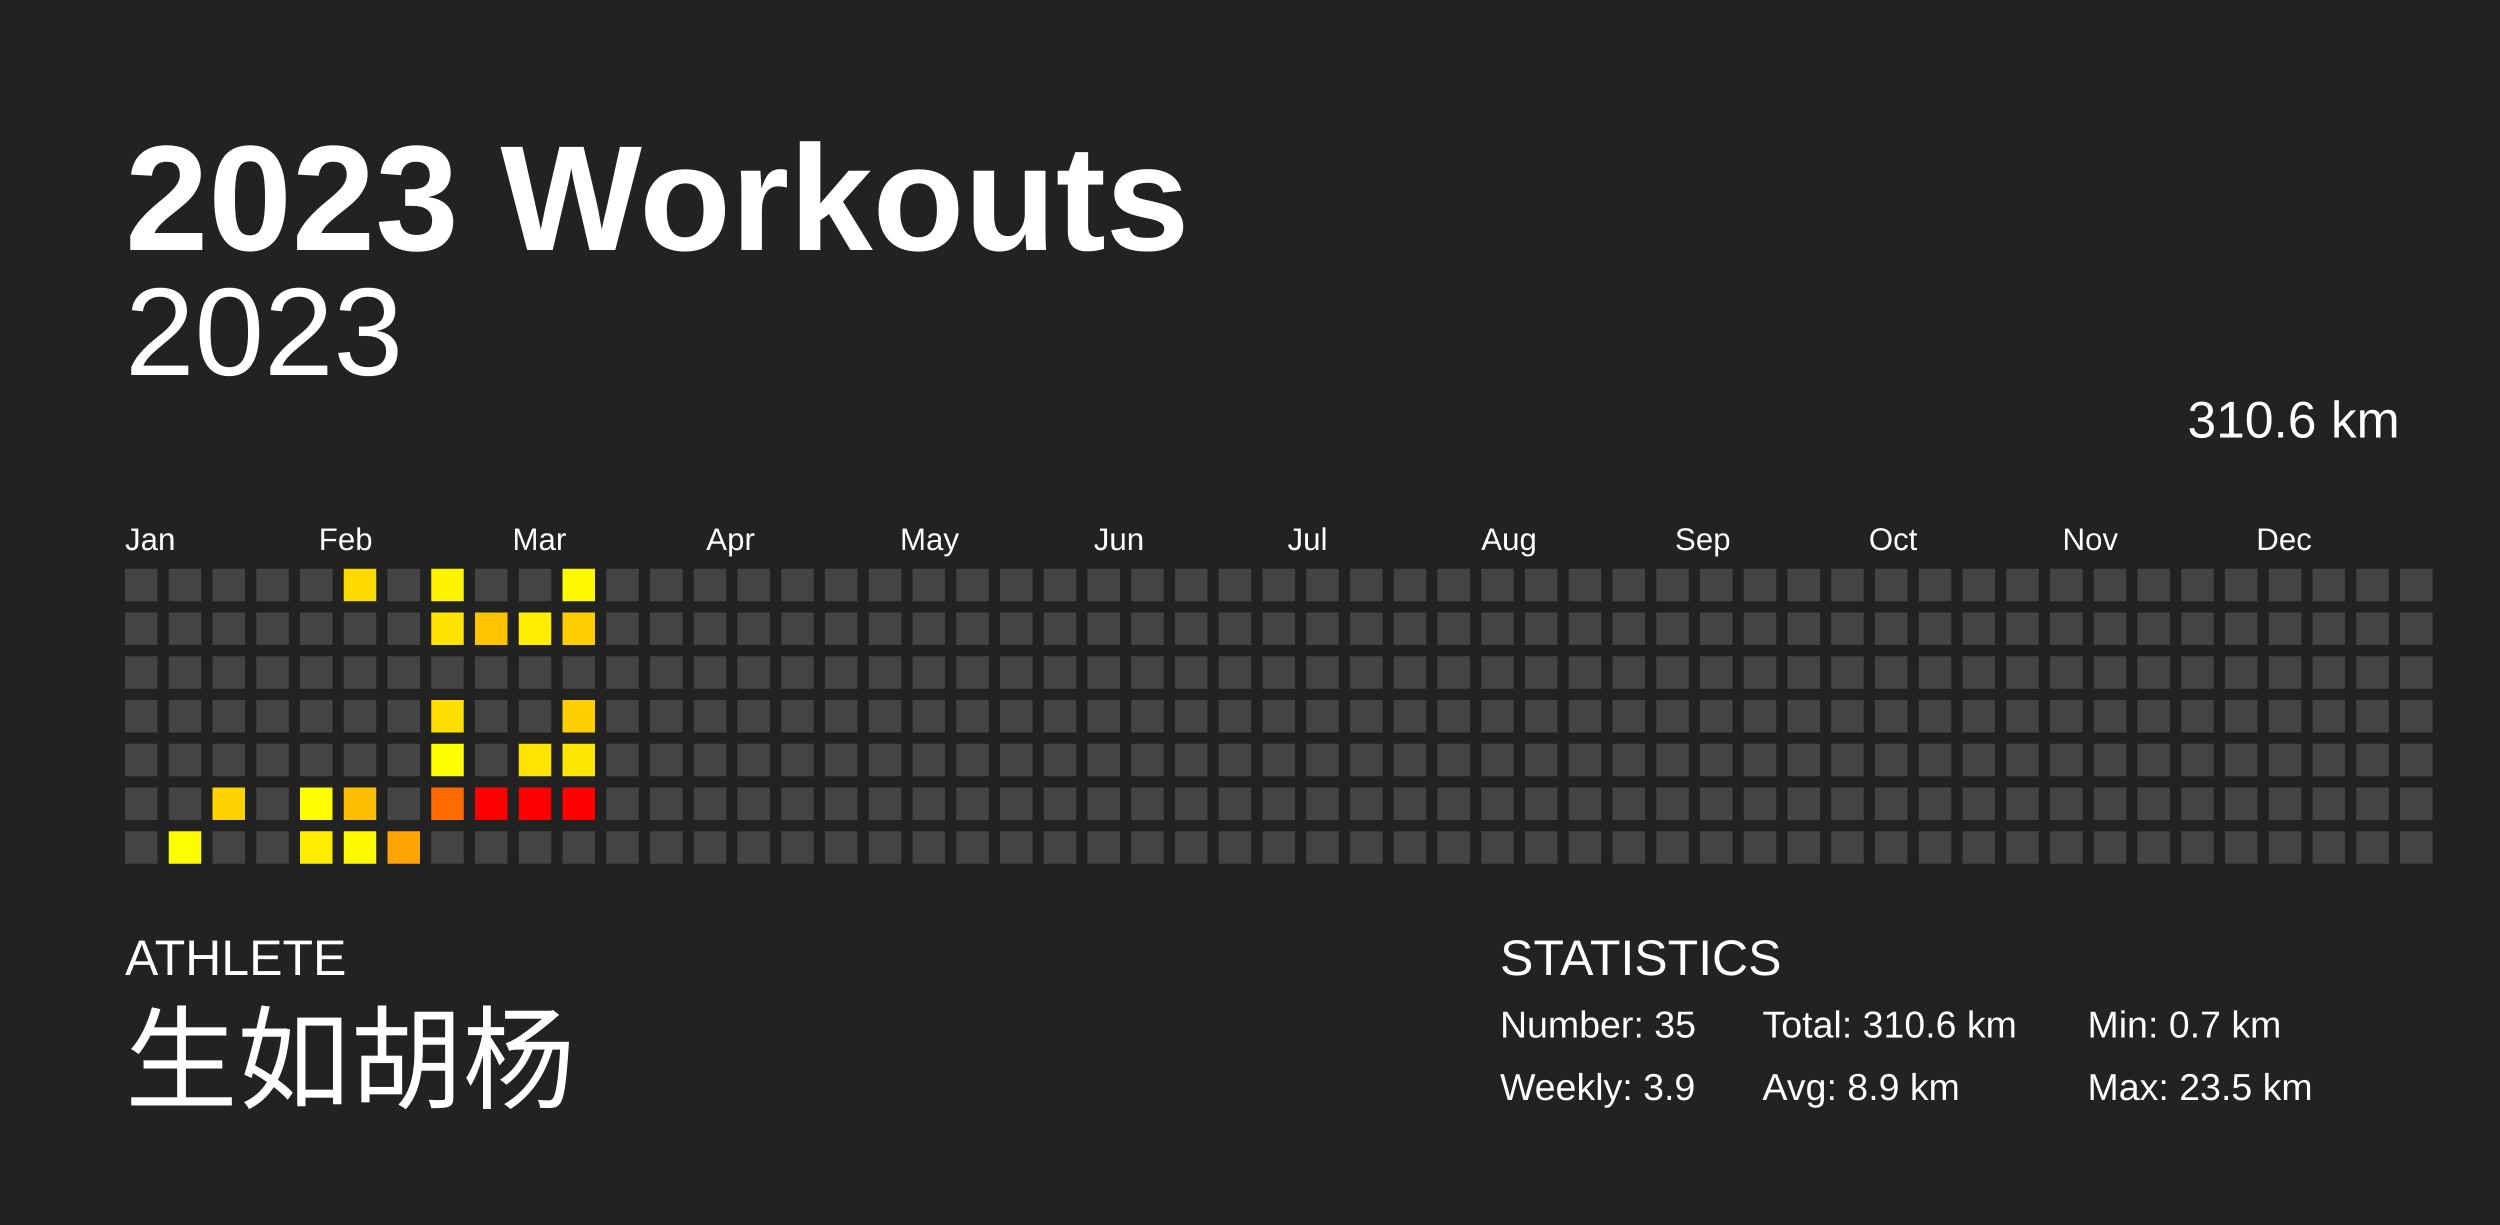
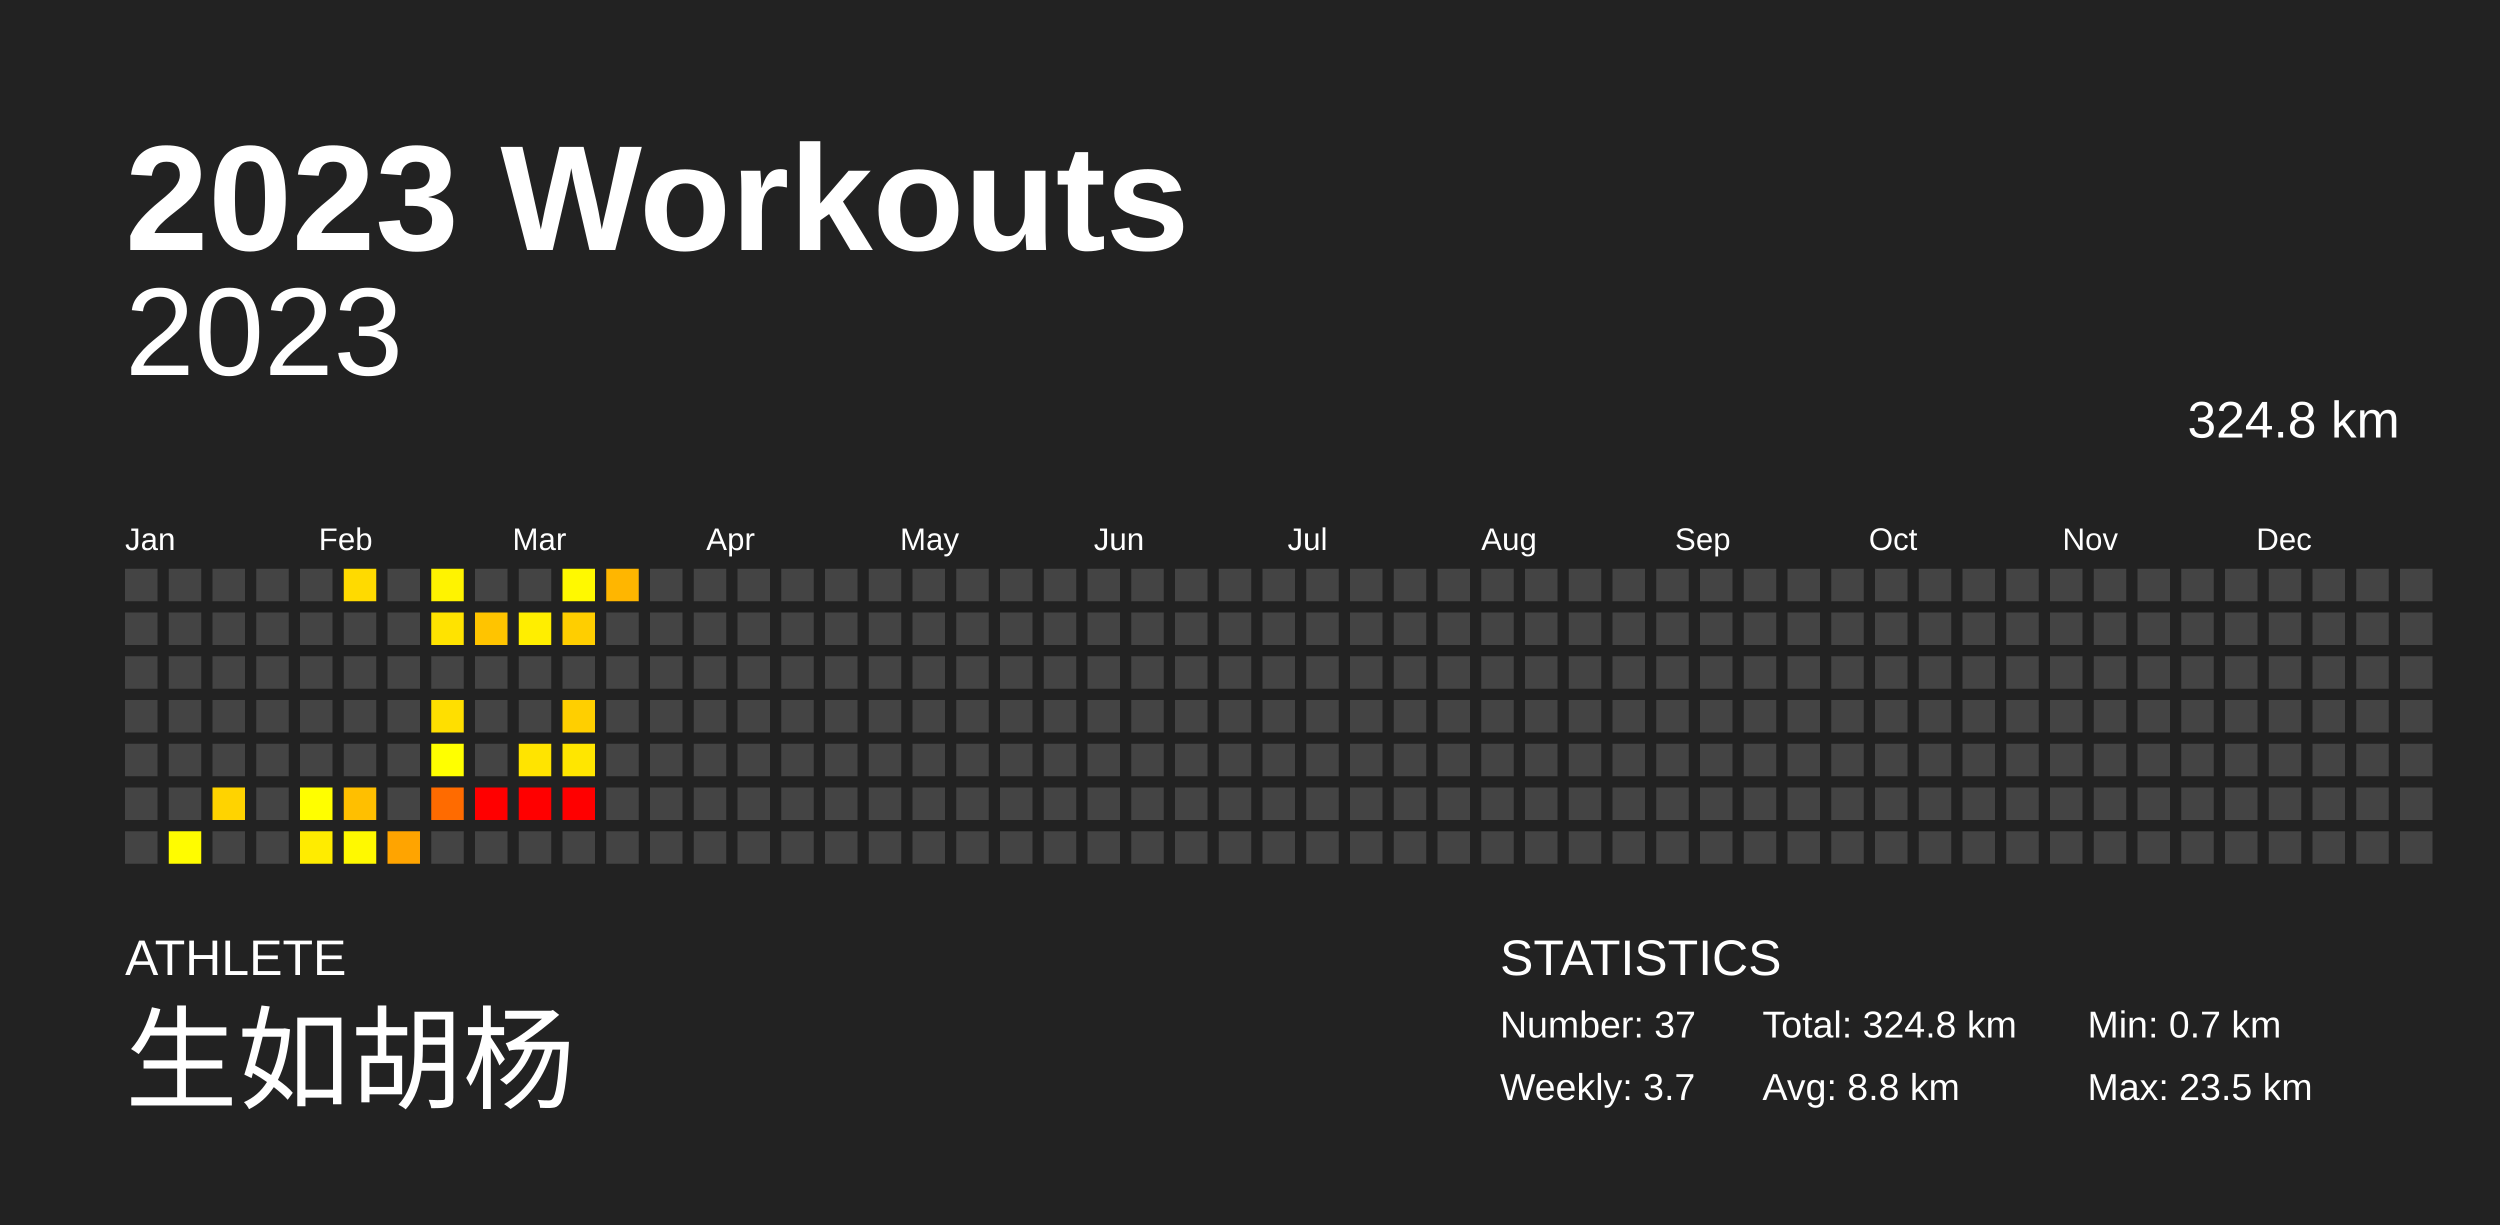
<svg xmlns="http://www.w3.org/2000/svg" baseProfile="full" height="98mm" version="1.1" viewBox="0,0,200,98" width="200mm">
  <defs />
  <rect fill="#222222" height="98" width="200" x="0" y="0" />
  <text fill="#FFFFFF" style="font-size:12px; font-family:Arial; font-weight:bold;" x="10" y="20">2023 Workouts</text>
  <text fill="#FFFFFF" style="font-size:4px; font-family:Arial" x="10" y="78">ATHLETE</text>
  <text fill="#FFFFFF" style="font-size:9px; font-family:Arial" x="10" y="88">生如胡杨</text>
  <text fill="#FFFFFF" style="font-size:4px; font-family:Arial" x="120" y="78">STATISTICS</text>
-   <text fill="#FFFFFF" style="font-size:3px; font-family:Arial" x="120" y="83">Number: 35</text>
-   <text fill="#FFFFFF" style="font-size:3px; font-family:Arial" x="120" y="88">Weekly: 3.9</text>
-   <text fill="#FFFFFF" style="font-size:3px; font-family:Arial" x="141" y="83">Total: 310.6 km</text>
-   <text fill="#FFFFFF" style="font-size:3px; font-family:Arial" x="141" y="88">Avg: 8.9 km</text>
+   <text fill="#FFFFFF" style="font-size:3px; font-family:Arial" x="120" y="83">Number: 37</text>
+   <text fill="#FFFFFF" style="font-size:3px; font-family:Arial" x="120" y="88">Weekly: 3.7</text>
+   <text fill="#FFFFFF" style="font-size:3px; font-family:Arial" x="141" y="83">Total: 324.8 km</text>
+   <text fill="#FFFFFF" style="font-size:3px; font-family:Arial" x="141" y="88">Avg: 8.8 km</text>
  <text fill="#FFFFFF" style="font-size:3px; font-family:Arial" x="167" y="83">Min: 0.7 km</text>
  <text fill="#FFFFFF" style="font-size:3px; font-family:Arial" x="167" y="88">Max: 23.5 km</text>
  <text alignment-baseline="hanging" fill="#FFFFFF" style="font-size:10.0px; font-family:Arial;" x="10" y="30">2023</text>
-   <text alignment-baseline="hanging" fill="#FFFFFF" style="font-size:4.125px; font-family:Arial;" x="175" y="35">310.6 km</text>
+   <text alignment-baseline="hanging" fill="#FFFFFF" style="font-size:4.125px; font-family:Arial;" x="175" y="35">324.8 km</text>
  <text fill="#FFFFFF" style="font-size:2.5px; font-family:Arial" x="10.0" y="44">Jan</text>
  <text fill="#FFFFFF" style="font-size:2.5px; font-family:Arial" x="25.5" y="44">Feb</text>
  <text fill="#FFFFFF" style="font-size:2.5px; font-family:Arial" x="41.0" y="44">Mar</text>
  <text fill="#FFFFFF" style="font-size:2.5px; font-family:Arial" x="56.5" y="44">Apr</text>
  <text fill="#FFFFFF" style="font-size:2.5px; font-family:Arial" x="72.0" y="44">May</text>
  <text fill="#FFFFFF" style="font-size:2.5px; font-family:Arial" x="87.5" y="44">Jun</text>
  <text fill="#FFFFFF" style="font-size:2.5px; font-family:Arial" x="103.0" y="44">Jul</text>
  <text fill="#FFFFFF" style="font-size:2.5px; font-family:Arial" x="118.5" y="44">Aug</text>
  <text fill="#FFFFFF" style="font-size:2.5px; font-family:Arial" x="134.0" y="44">Sep</text>
  <text fill="#FFFFFF" style="font-size:2.5px; font-family:Arial" x="149.5" y="44">Oct</text>
  <text fill="#FFFFFF" style="font-size:2.5px; font-family:Arial" x="165.0" y="44">Nov</text>
  <text fill="#FFFFFF" style="font-size:2.5px; font-family:Arial" x="180.5" y="44">Dec</text>
  <rect fill="#444444" height="2.6" width="2.6" x="10.0" y="45.5" />
  <rect fill="#444444" height="2.6" width="2.6" x="10.0" y="49.0" />
  <rect fill="#444444" height="2.6" width="2.6" x="10.0" y="52.5" />
  <rect fill="#444444" height="2.6" width="2.6" x="10.0" y="56.0" />
  <rect fill="#444444" height="2.6" width="2.6" x="10.0" y="59.5" />
  <rect fill="#444444" height="2.6" width="2.6" x="10.0" y="63.0" />
  <rect fill="#444444" height="2.6" width="2.6" x="10.0" y="66.5" />
  <rect fill="#444444" height="2.6" width="2.6" x="13.5" y="45.5" />
  <rect fill="#444444" height="2.6" width="2.6" x="13.5" y="49.0" />
  <rect fill="#444444" height="2.6" width="2.6" x="13.5" y="52.5" />
  <rect fill="#444444" height="2.6" width="2.6" x="13.5" y="56.0" />
  <rect fill="#444444" height="2.6" width="2.6" x="13.5" y="59.5" />
  <rect fill="#444444" height="2.6" width="2.6" x="13.5" y="63.0" />
  <rect fill="#fffc00" height="2.6" width="2.6" x="13.5" y="66.5" />
  <rect fill="#444444" height="2.6" width="2.6" x="17.0" y="45.5" />
  <rect fill="#444444" height="2.6" width="2.6" x="17.0" y="49.0" />
  <rect fill="#444444" height="2.6" width="2.6" x="17.0" y="52.5" />
  <rect fill="#444444" height="2.6" width="2.6" x="17.0" y="56.0" />
  <rect fill="#444444" height="2.6" width="2.6" x="17.0" y="59.5" />
  <rect fill="#ffd300" height="2.6" width="2.6" x="17.0" y="63.0" />
  <rect fill="#444444" height="2.6" width="2.6" x="17.0" y="66.5" />
  <rect fill="#444444" height="2.6" width="2.6" x="20.5" y="45.5" />
  <rect fill="#444444" height="2.6" width="2.6" x="20.5" y="49.0" />
  <rect fill="#444444" height="2.6" width="2.6" x="20.5" y="52.5" />
  <rect fill="#444444" height="2.6" width="2.6" x="20.5" y="56.0" />
  <rect fill="#444444" height="2.6" width="2.6" x="20.5" y="59.5" />
  <rect fill="#444444" height="2.6" width="2.6" x="20.5" y="63.0" />
  <rect fill="#444444" height="2.6" width="2.6" x="20.5" y="66.5" />
  <rect fill="#444444" height="2.6" width="2.6" x="24.0" y="45.5" />
  <rect fill="#444444" height="2.6" width="2.6" x="24.0" y="49.0" />
  <rect fill="#444444" height="2.6" width="2.6" x="24.0" y="52.5" />
  <rect fill="#444444" height="2.6" width="2.6" x="24.0" y="56.0" />
  <rect fill="#444444" height="2.6" width="2.6" x="24.0" y="59.5" />
  <rect fill="#fffe00" height="2.6" width="2.6" x="24.0" y="63.0" />
  <rect fill="#ffec00" height="2.6" width="2.6" x="24.0" y="66.5" />
  <rect fill="#ffda00" height="2.6" width="2.6" x="27.5" y="45.5" />
  <rect fill="#444444" height="2.6" width="2.6" x="27.5" y="49.0" />
  <rect fill="#444444" height="2.6" width="2.6" x="27.5" y="52.5" />
  <rect fill="#444444" height="2.6" width="2.6" x="27.5" y="56.0" />
  <rect fill="#444444" height="2.6" width="2.6" x="27.5" y="59.5" />
  <rect fill="#ffbf00" height="2.6" width="2.6" x="27.5" y="63.0" />
  <rect fill="#fff900" height="2.6" width="2.6" x="27.5" y="66.5" />
  <rect fill="#444444" height="2.6" width="2.6" x="31.0" y="45.5" />
  <rect fill="#444444" height="2.6" width="2.6" x="31.0" y="49.0" />
  <rect fill="#444444" height="2.6" width="2.6" x="31.0" y="52.5" />
  <rect fill="#444444" height="2.6" width="2.6" x="31.0" y="56.0" />
  <rect fill="#444444" height="2.6" width="2.6" x="31.0" y="59.5" />
  <rect fill="#444444" height="2.6" width="2.6" x="31.0" y="63.0" />
  <rect fill="#ffa400" height="2.6" width="2.6" x="31.0" y="66.5" />
  <rect fill="#fff300" height="2.6" width="2.6" x="34.5" y="45.5" />
  <rect fill="#ffe300" height="2.6" width="2.6" x="34.5" y="49.0" />
  <rect fill="#444444" height="2.6" width="2.6" x="34.5" y="52.5" />
  <rect fill="#ffdf00" height="2.6" width="2.6" x="34.5" y="56.0" />
  <rect fill="#ffff00" height="2.6" width="2.6" x="34.5" y="59.5" />
  <rect fill="#ff6b00" height="2.6" width="2.6" x="34.5" y="63.0" />
  <rect fill="#444444" height="2.6" width="2.6" x="34.5" y="66.5" />
  <rect fill="#444444" height="2.6" width="2.6" x="38.0" y="45.5" />
  <rect fill="#ffc400" height="2.6" width="2.6" x="38.0" y="49.0" />
  <rect fill="#444444" height="2.6" width="2.6" x="38.0" y="52.5" />
  <rect fill="#444444" height="2.6" width="2.6" x="38.0" y="56.0" />
  <rect fill="#444444" height="2.6" width="2.6" x="38.0" y="59.5" />
  <rect fill="red" height="2.6" width="2.6" x="38.0" y="63.0" />
  <rect fill="#444444" height="2.6" width="2.6" x="38.0" y="66.5" />
  <rect fill="#444444" height="2.6" width="2.6" x="41.5" y="45.5" />
  <rect fill="#ffee00" height="2.6" width="2.6" x="41.5" y="49.0" />
  <rect fill="#444444" height="2.6" width="2.6" x="41.5" y="52.5" />
  <rect fill="#444444" height="2.6" width="2.6" x="41.5" y="56.0" />
  <rect fill="#ffe400" height="2.6" width="2.6" x="41.5" y="59.5" />
  <rect fill="red" height="2.6" width="2.6" x="41.5" y="63.0" />
  <rect fill="#444444" height="2.6" width="2.6" x="41.5" y="66.5" />
  <rect fill="#fff900" height="2.6" width="2.6" x="45.0" y="45.5" />
  <rect fill="#ffce00" height="2.6" width="2.6" x="45.0" y="49.0" />
  <rect fill="#444444" height="2.6" width="2.6" x="45.0" y="52.5" />
  <rect fill="#ffcf00" height="2.6" width="2.6" x="45.0" y="56.0" />
  <rect fill="#ffe600" height="2.6" width="2.6" x="45.0" y="59.5" />
  <rect fill="red" height="2.6" width="2.6" x="45.0" y="63.0" />
  <rect fill="#444444" height="2.6" width="2.6" x="45.0" y="66.5" />
-   <rect fill="#444444" height="2.6" width="2.6" x="48.5" y="45.5" />
+   <rect fill="#ffb600" height="2.6" width="2.6" x="48.5" y="45.5" />
  <rect fill="#444444" height="2.6" width="2.6" x="48.5" y="49.0" />
  <rect fill="#444444" height="2.6" width="2.6" x="48.5" y="52.5" />
  <rect fill="#444444" height="2.6" width="2.6" x="48.5" y="56.0" />
  <rect fill="#444444" height="2.6" width="2.6" x="48.5" y="59.5" />
  <rect fill="#444444" height="2.6" width="2.6" x="48.5" y="63.0" />
  <rect fill="#444444" height="2.6" width="2.6" x="48.5" y="66.5" />
  <rect fill="#444444" height="2.6" width="2.6" x="52.0" y="45.5" />
  <rect fill="#444444" height="2.6" width="2.6" x="52.0" y="49.0" />
  <rect fill="#444444" height="2.6" width="2.6" x="52.0" y="52.5" />
  <rect fill="#444444" height="2.6" width="2.6" x="52.0" y="56.0" />
  <rect fill="#444444" height="2.6" width="2.6" x="52.0" y="59.5" />
  <rect fill="#444444" height="2.6" width="2.6" x="52.0" y="63.0" />
  <rect fill="#444444" height="2.6" width="2.6" x="52.0" y="66.5" />
  <rect fill="#444444" height="2.6" width="2.6" x="55.5" y="45.5" />
  <rect fill="#444444" height="2.6" width="2.6" x="55.5" y="49.0" />
  <rect fill="#444444" height="2.6" width="2.6" x="55.5" y="52.5" />
  <rect fill="#444444" height="2.6" width="2.6" x="55.5" y="56.0" />
  <rect fill="#444444" height="2.6" width="2.6" x="55.5" y="59.5" />
  <rect fill="#444444" height="2.6" width="2.6" x="55.5" y="63.0" />
  <rect fill="#444444" height="2.6" width="2.6" x="55.5" y="66.5" />
  <rect fill="#444444" height="2.6" width="2.6" x="59.0" y="45.5" />
  <rect fill="#444444" height="2.6" width="2.6" x="59.0" y="49.0" />
  <rect fill="#444444" height="2.6" width="2.6" x="59.0" y="52.5" />
  <rect fill="#444444" height="2.6" width="2.6" x="59.0" y="56.0" />
  <rect fill="#444444" height="2.6" width="2.6" x="59.0" y="59.5" />
  <rect fill="#444444" height="2.6" width="2.6" x="59.0" y="63.0" />
  <rect fill="#444444" height="2.6" width="2.6" x="59.0" y="66.5" />
  <rect fill="#444444" height="2.6" width="2.6" x="62.5" y="45.5" />
  <rect fill="#444444" height="2.6" width="2.6" x="62.5" y="49.0" />
  <rect fill="#444444" height="2.6" width="2.6" x="62.5" y="52.5" />
  <rect fill="#444444" height="2.6" width="2.6" x="62.5" y="56.0" />
  <rect fill="#444444" height="2.6" width="2.6" x="62.5" y="59.5" />
  <rect fill="#444444" height="2.6" width="2.6" x="62.5" y="63.0" />
  <rect fill="#444444" height="2.6" width="2.6" x="62.5" y="66.5" />
  <rect fill="#444444" height="2.6" width="2.6" x="66.0" y="45.5" />
  <rect fill="#444444" height="2.6" width="2.6" x="66.0" y="49.0" />
  <rect fill="#444444" height="2.6" width="2.6" x="66.0" y="52.5" />
  <rect fill="#444444" height="2.6" width="2.6" x="66.0" y="56.0" />
  <rect fill="#444444" height="2.6" width="2.6" x="66.0" y="59.5" />
  <rect fill="#444444" height="2.6" width="2.6" x="66.0" y="63.0" />
  <rect fill="#444444" height="2.6" width="2.6" x="66.0" y="66.5" />
  <rect fill="#444444" height="2.6" width="2.6" x="69.5" y="45.5" />
  <rect fill="#444444" height="2.6" width="2.6" x="69.5" y="49.0" />
  <rect fill="#444444" height="2.6" width="2.6" x="69.5" y="52.5" />
  <rect fill="#444444" height="2.6" width="2.6" x="69.5" y="56.0" />
  <rect fill="#444444" height="2.6" width="2.6" x="69.5" y="59.5" />
  <rect fill="#444444" height="2.6" width="2.6" x="69.5" y="63.0" />
  <rect fill="#444444" height="2.6" width="2.6" x="69.5" y="66.5" />
  <rect fill="#444444" height="2.6" width="2.6" x="73.0" y="45.5" />
  <rect fill="#444444" height="2.6" width="2.6" x="73.0" y="49.0" />
  <rect fill="#444444" height="2.6" width="2.6" x="73.0" y="52.5" />
  <rect fill="#444444" height="2.6" width="2.6" x="73.0" y="56.0" />
  <rect fill="#444444" height="2.6" width="2.6" x="73.0" y="59.5" />
  <rect fill="#444444" height="2.6" width="2.6" x="73.0" y="63.0" />
  <rect fill="#444444" height="2.6" width="2.6" x="73.0" y="66.5" />
  <rect fill="#444444" height="2.6" width="2.6" x="76.5" y="45.5" />
  <rect fill="#444444" height="2.6" width="2.6" x="76.5" y="49.0" />
  <rect fill="#444444" height="2.6" width="2.6" x="76.5" y="52.5" />
  <rect fill="#444444" height="2.6" width="2.6" x="76.5" y="56.0" />
  <rect fill="#444444" height="2.6" width="2.6" x="76.5" y="59.5" />
  <rect fill="#444444" height="2.6" width="2.6" x="76.5" y="63.0" />
  <rect fill="#444444" height="2.6" width="2.6" x="76.5" y="66.5" />
  <rect fill="#444444" height="2.6" width="2.6" x="80.0" y="45.5" />
  <rect fill="#444444" height="2.6" width="2.6" x="80.0" y="49.0" />
  <rect fill="#444444" height="2.6" width="2.6" x="80.0" y="52.5" />
  <rect fill="#444444" height="2.6" width="2.6" x="80.0" y="56.0" />
  <rect fill="#444444" height="2.6" width="2.6" x="80.0" y="59.5" />
  <rect fill="#444444" height="2.6" width="2.6" x="80.0" y="63.0" />
  <rect fill="#444444" height="2.6" width="2.6" x="80.0" y="66.5" />
  <rect fill="#444444" height="2.6" width="2.6" x="83.5" y="45.5" />
  <rect fill="#444444" height="2.6" width="2.6" x="83.5" y="49.0" />
  <rect fill="#444444" height="2.6" width="2.6" x="83.5" y="52.5" />
  <rect fill="#444444" height="2.6" width="2.6" x="83.5" y="56.0" />
  <rect fill="#444444" height="2.6" width="2.6" x="83.5" y="59.5" />
  <rect fill="#444444" height="2.6" width="2.6" x="83.5" y="63.0" />
  <rect fill="#444444" height="2.6" width="2.6" x="83.5" y="66.5" />
  <rect fill="#444444" height="2.6" width="2.6" x="87.0" y="45.5" />
  <rect fill="#444444" height="2.6" width="2.6" x="87.0" y="49.0" />
  <rect fill="#444444" height="2.6" width="2.6" x="87.0" y="52.5" />
  <rect fill="#444444" height="2.6" width="2.6" x="87.0" y="56.0" />
  <rect fill="#444444" height="2.6" width="2.6" x="87.0" y="59.5" />
  <rect fill="#444444" height="2.6" width="2.6" x="87.0" y="63.0" />
  <rect fill="#444444" height="2.6" width="2.6" x="87.0" y="66.5" />
  <rect fill="#444444" height="2.6" width="2.6" x="90.5" y="45.5" />
  <rect fill="#444444" height="2.6" width="2.6" x="90.5" y="49.0" />
  <rect fill="#444444" height="2.6" width="2.6" x="90.5" y="52.5" />
  <rect fill="#444444" height="2.6" width="2.6" x="90.5" y="56.0" />
  <rect fill="#444444" height="2.6" width="2.6" x="90.5" y="59.5" />
  <rect fill="#444444" height="2.6" width="2.6" x="90.5" y="63.0" />
  <rect fill="#444444" height="2.6" width="2.6" x="90.5" y="66.5" />
  <rect fill="#444444" height="2.6" width="2.6" x="94.0" y="45.5" />
  <rect fill="#444444" height="2.6" width="2.6" x="94.0" y="49.0" />
  <rect fill="#444444" height="2.6" width="2.6" x="94.0" y="52.5" />
  <rect fill="#444444" height="2.6" width="2.6" x="94.0" y="56.0" />
  <rect fill="#444444" height="2.6" width="2.6" x="94.0" y="59.5" />
  <rect fill="#444444" height="2.6" width="2.6" x="94.0" y="63.0" />
  <rect fill="#444444" height="2.6" width="2.6" x="94.0" y="66.5" />
  <rect fill="#444444" height="2.6" width="2.6" x="97.5" y="45.5" />
  <rect fill="#444444" height="2.6" width="2.6" x="97.5" y="49.0" />
  <rect fill="#444444" height="2.6" width="2.6" x="97.5" y="52.5" />
  <rect fill="#444444" height="2.6" width="2.6" x="97.5" y="56.0" />
  <rect fill="#444444" height="2.6" width="2.6" x="97.5" y="59.5" />
  <rect fill="#444444" height="2.6" width="2.6" x="97.5" y="63.0" />
  <rect fill="#444444" height="2.6" width="2.6" x="97.5" y="66.5" />
  <rect fill="#444444" height="2.6" width="2.6" x="101.0" y="45.5" />
  <rect fill="#444444" height="2.6" width="2.6" x="101.0" y="49.0" />
  <rect fill="#444444" height="2.6" width="2.6" x="101.0" y="52.5" />
  <rect fill="#444444" height="2.6" width="2.6" x="101.0" y="56.0" />
  <rect fill="#444444" height="2.6" width="2.6" x="101.0" y="59.5" />
  <rect fill="#444444" height="2.6" width="2.6" x="101.0" y="63.0" />
  <rect fill="#444444" height="2.6" width="2.6" x="101.0" y="66.5" />
  <rect fill="#444444" height="2.6" width="2.6" x="104.5" y="45.5" />
  <rect fill="#444444" height="2.6" width="2.6" x="104.5" y="49.0" />
  <rect fill="#444444" height="2.6" width="2.6" x="104.5" y="52.5" />
  <rect fill="#444444" height="2.6" width="2.6" x="104.5" y="56.0" />
  <rect fill="#444444" height="2.6" width="2.6" x="104.5" y="59.5" />
  <rect fill="#444444" height="2.6" width="2.6" x="104.5" y="63.0" />
  <rect fill="#444444" height="2.6" width="2.6" x="104.5" y="66.5" />
  <rect fill="#444444" height="2.6" width="2.6" x="108.0" y="45.5" />
  <rect fill="#444444" height="2.6" width="2.6" x="108.0" y="49.0" />
  <rect fill="#444444" height="2.6" width="2.6" x="108.0" y="52.5" />
  <rect fill="#444444" height="2.6" width="2.6" x="108.0" y="56.0" />
  <rect fill="#444444" height="2.6" width="2.6" x="108.0" y="59.5" />
  <rect fill="#444444" height="2.6" width="2.6" x="108.0" y="63.0" />
  <rect fill="#444444" height="2.6" width="2.6" x="108.0" y="66.5" />
  <rect fill="#444444" height="2.6" width="2.6" x="111.5" y="45.5" />
  <rect fill="#444444" height="2.6" width="2.6" x="111.5" y="49.0" />
  <rect fill="#444444" height="2.6" width="2.6" x="111.5" y="52.5" />
  <rect fill="#444444" height="2.6" width="2.6" x="111.5" y="56.0" />
  <rect fill="#444444" height="2.6" width="2.6" x="111.5" y="59.5" />
  <rect fill="#444444" height="2.6" width="2.6" x="111.5" y="63.0" />
  <rect fill="#444444" height="2.6" width="2.6" x="111.5" y="66.5" />
  <rect fill="#444444" height="2.6" width="2.6" x="115.0" y="45.5" />
  <rect fill="#444444" height="2.6" width="2.6" x="115.0" y="49.0" />
  <rect fill="#444444" height="2.6" width="2.6" x="115.0" y="52.5" />
  <rect fill="#444444" height="2.6" width="2.6" x="115.0" y="56.0" />
  <rect fill="#444444" height="2.6" width="2.6" x="115.0" y="59.5" />
  <rect fill="#444444" height="2.6" width="2.6" x="115.0" y="63.0" />
  <rect fill="#444444" height="2.6" width="2.6" x="115.0" y="66.5" />
  <rect fill="#444444" height="2.6" width="2.6" x="118.5" y="45.5" />
  <rect fill="#444444" height="2.6" width="2.6" x="118.5" y="49.0" />
  <rect fill="#444444" height="2.6" width="2.6" x="118.5" y="52.5" />
  <rect fill="#444444" height="2.6" width="2.6" x="118.5" y="56.0" />
  <rect fill="#444444" height="2.6" width="2.6" x="118.5" y="59.5" />
  <rect fill="#444444" height="2.6" width="2.6" x="118.5" y="63.0" />
  <rect fill="#444444" height="2.6" width="2.6" x="118.5" y="66.5" />
  <rect fill="#444444" height="2.6" width="2.6" x="122.0" y="45.5" />
  <rect fill="#444444" height="2.6" width="2.6" x="122.0" y="49.0" />
  <rect fill="#444444" height="2.6" width="2.6" x="122.0" y="52.5" />
  <rect fill="#444444" height="2.6" width="2.6" x="122.0" y="56.0" />
  <rect fill="#444444" height="2.6" width="2.6" x="122.0" y="59.5" />
  <rect fill="#444444" height="2.6" width="2.6" x="122.0" y="63.0" />
  <rect fill="#444444" height="2.6" width="2.6" x="122.0" y="66.5" />
  <rect fill="#444444" height="2.6" width="2.6" x="125.5" y="45.5" />
  <rect fill="#444444" height="2.6" width="2.6" x="125.5" y="49.0" />
  <rect fill="#444444" height="2.6" width="2.6" x="125.5" y="52.5" />
  <rect fill="#444444" height="2.6" width="2.6" x="125.5" y="56.0" />
  <rect fill="#444444" height="2.6" width="2.6" x="125.5" y="59.5" />
  <rect fill="#444444" height="2.6" width="2.6" x="125.5" y="63.0" />
  <rect fill="#444444" height="2.6" width="2.6" x="125.5" y="66.5" />
  <rect fill="#444444" height="2.6" width="2.6" x="129.0" y="45.5" />
  <rect fill="#444444" height="2.6" width="2.6" x="129.0" y="49.0" />
  <rect fill="#444444" height="2.6" width="2.6" x="129.0" y="52.5" />
  <rect fill="#444444" height="2.6" width="2.6" x="129.0" y="56.0" />
  <rect fill="#444444" height="2.6" width="2.6" x="129.0" y="59.5" />
  <rect fill="#444444" height="2.6" width="2.6" x="129.0" y="63.0" />
  <rect fill="#444444" height="2.6" width="2.6" x="129.0" y="66.5" />
  <rect fill="#444444" height="2.6" width="2.6" x="132.5" y="45.5" />
  <rect fill="#444444" height="2.6" width="2.6" x="132.5" y="49.0" />
  <rect fill="#444444" height="2.6" width="2.6" x="132.5" y="52.5" />
  <rect fill="#444444" height="2.6" width="2.6" x="132.5" y="56.0" />
  <rect fill="#444444" height="2.6" width="2.6" x="132.5" y="59.5" />
  <rect fill="#444444" height="2.6" width="2.6" x="132.5" y="63.0" />
  <rect fill="#444444" height="2.6" width="2.6" x="132.5" y="66.5" />
  <rect fill="#444444" height="2.6" width="2.6" x="136.0" y="45.5" />
  <rect fill="#444444" height="2.6" width="2.6" x="136.0" y="49.0" />
  <rect fill="#444444" height="2.6" width="2.6" x="136.0" y="52.5" />
  <rect fill="#444444" height="2.6" width="2.6" x="136.0" y="56.0" />
  <rect fill="#444444" height="2.6" width="2.6" x="136.0" y="59.5" />
  <rect fill="#444444" height="2.6" width="2.6" x="136.0" y="63.0" />
  <rect fill="#444444" height="2.6" width="2.6" x="136.0" y="66.5" />
  <rect fill="#444444" height="2.6" width="2.6" x="139.5" y="45.5" />
  <rect fill="#444444" height="2.6" width="2.6" x="139.5" y="49.0" />
  <rect fill="#444444" height="2.6" width="2.6" x="139.5" y="52.5" />
  <rect fill="#444444" height="2.6" width="2.6" x="139.5" y="56.0" />
  <rect fill="#444444" height="2.6" width="2.6" x="139.5" y="59.5" />
  <rect fill="#444444" height="2.6" width="2.6" x="139.5" y="63.0" />
  <rect fill="#444444" height="2.6" width="2.6" x="139.5" y="66.5" />
  <rect fill="#444444" height="2.6" width="2.6" x="143.0" y="45.5" />
  <rect fill="#444444" height="2.6" width="2.6" x="143.0" y="49.0" />
  <rect fill="#444444" height="2.6" width="2.6" x="143.0" y="52.5" />
  <rect fill="#444444" height="2.6" width="2.6" x="143.0" y="56.0" />
  <rect fill="#444444" height="2.6" width="2.6" x="143.0" y="59.5" />
  <rect fill="#444444" height="2.6" width="2.6" x="143.0" y="63.0" />
  <rect fill="#444444" height="2.6" width="2.6" x="143.0" y="66.5" />
  <rect fill="#444444" height="2.6" width="2.6" x="146.5" y="45.5" />
  <rect fill="#444444" height="2.6" width="2.6" x="146.5" y="49.0" />
  <rect fill="#444444" height="2.6" width="2.6" x="146.5" y="52.5" />
  <rect fill="#444444" height="2.6" width="2.6" x="146.5" y="56.0" />
  <rect fill="#444444" height="2.6" width="2.6" x="146.5" y="59.5" />
  <rect fill="#444444" height="2.6" width="2.6" x="146.5" y="63.0" />
  <rect fill="#444444" height="2.6" width="2.6" x="146.5" y="66.5" />
  <rect fill="#444444" height="2.6" width="2.6" x="150.0" y="45.5" />
  <rect fill="#444444" height="2.6" width="2.6" x="150.0" y="49.0" />
  <rect fill="#444444" height="2.6" width="2.6" x="150.0" y="52.5" />
  <rect fill="#444444" height="2.6" width="2.6" x="150.0" y="56.0" />
  <rect fill="#444444" height="2.6" width="2.6" x="150.0" y="59.5" />
  <rect fill="#444444" height="2.6" width="2.6" x="150.0" y="63.0" />
  <rect fill="#444444" height="2.6" width="2.6" x="150.0" y="66.5" />
  <rect fill="#444444" height="2.6" width="2.6" x="153.5" y="45.5" />
  <rect fill="#444444" height="2.6" width="2.6" x="153.5" y="49.0" />
  <rect fill="#444444" height="2.6" width="2.6" x="153.5" y="52.5" />
  <rect fill="#444444" height="2.6" width="2.6" x="153.5" y="56.0" />
  <rect fill="#444444" height="2.6" width="2.6" x="153.5" y="59.5" />
  <rect fill="#444444" height="2.6" width="2.6" x="153.5" y="63.0" />
  <rect fill="#444444" height="2.6" width="2.6" x="153.5" y="66.5" />
  <rect fill="#444444" height="2.6" width="2.6" x="157.0" y="45.5" />
  <rect fill="#444444" height="2.6" width="2.6" x="157.0" y="49.0" />
  <rect fill="#444444" height="2.6" width="2.6" x="157.0" y="52.5" />
  <rect fill="#444444" height="2.6" width="2.6" x="157.0" y="56.0" />
  <rect fill="#444444" height="2.6" width="2.6" x="157.0" y="59.5" />
  <rect fill="#444444" height="2.6" width="2.6" x="157.0" y="63.0" />
  <rect fill="#444444" height="2.6" width="2.6" x="157.0" y="66.5" />
  <rect fill="#444444" height="2.6" width="2.6" x="160.5" y="45.5" />
  <rect fill="#444444" height="2.6" width="2.6" x="160.5" y="49.0" />
  <rect fill="#444444" height="2.6" width="2.6" x="160.5" y="52.5" />
  <rect fill="#444444" height="2.6" width="2.6" x="160.5" y="56.0" />
  <rect fill="#444444" height="2.6" width="2.6" x="160.5" y="59.5" />
  <rect fill="#444444" height="2.6" width="2.6" x="160.5" y="63.0" />
  <rect fill="#444444" height="2.6" width="2.6" x="160.5" y="66.5" />
  <rect fill="#444444" height="2.6" width="2.6" x="164.0" y="45.5" />
  <rect fill="#444444" height="2.6" width="2.6" x="164.0" y="49.0" />
  <rect fill="#444444" height="2.6" width="2.6" x="164.0" y="52.5" />
  <rect fill="#444444" height="2.6" width="2.6" x="164.0" y="56.0" />
  <rect fill="#444444" height="2.6" width="2.6" x="164.0" y="59.5" />
  <rect fill="#444444" height="2.6" width="2.6" x="164.0" y="63.0" />
  <rect fill="#444444" height="2.6" width="2.6" x="164.0" y="66.5" />
  <rect fill="#444444" height="2.6" width="2.6" x="167.5" y="45.5" />
  <rect fill="#444444" height="2.6" width="2.6" x="167.5" y="49.0" />
  <rect fill="#444444" height="2.6" width="2.6" x="167.5" y="52.5" />
  <rect fill="#444444" height="2.6" width="2.6" x="167.5" y="56.0" />
  <rect fill="#444444" height="2.6" width="2.6" x="167.5" y="59.5" />
  <rect fill="#444444" height="2.6" width="2.6" x="167.5" y="63.0" />
  <rect fill="#444444" height="2.6" width="2.6" x="167.5" y="66.5" />
  <rect fill="#444444" height="2.6" width="2.6" x="171.0" y="45.5" />
  <rect fill="#444444" height="2.6" width="2.6" x="171.0" y="49.0" />
  <rect fill="#444444" height="2.6" width="2.6" x="171.0" y="52.5" />
  <rect fill="#444444" height="2.6" width="2.6" x="171.0" y="56.0" />
  <rect fill="#444444" height="2.6" width="2.6" x="171.0" y="59.5" />
  <rect fill="#444444" height="2.6" width="2.6" x="171.0" y="63.0" />
  <rect fill="#444444" height="2.6" width="2.6" x="171.0" y="66.5" />
  <rect fill="#444444" height="2.6" width="2.6" x="174.5" y="45.5" />
  <rect fill="#444444" height="2.6" width="2.6" x="174.5" y="49.0" />
  <rect fill="#444444" height="2.6" width="2.6" x="174.5" y="52.5" />
  <rect fill="#444444" height="2.6" width="2.6" x="174.5" y="56.0" />
  <rect fill="#444444" height="2.6" width="2.6" x="174.5" y="59.5" />
  <rect fill="#444444" height="2.6" width="2.6" x="174.5" y="63.0" />
  <rect fill="#444444" height="2.6" width="2.6" x="174.5" y="66.5" />
  <rect fill="#444444" height="2.6" width="2.6" x="178.0" y="45.5" />
  <rect fill="#444444" height="2.6" width="2.6" x="178.0" y="49.0" />
  <rect fill="#444444" height="2.6" width="2.6" x="178.0" y="52.5" />
  <rect fill="#444444" height="2.6" width="2.6" x="178.0" y="56.0" />
  <rect fill="#444444" height="2.6" width="2.6" x="178.0" y="59.5" />
  <rect fill="#444444" height="2.6" width="2.6" x="178.0" y="63.0" />
  <rect fill="#444444" height="2.6" width="2.6" x="178.0" y="66.5" />
  <rect fill="#444444" height="2.6" width="2.6" x="181.5" y="45.5" />
  <rect fill="#444444" height="2.6" width="2.6" x="181.5" y="49.0" />
  <rect fill="#444444" height="2.6" width="2.6" x="181.5" y="52.5" />
  <rect fill="#444444" height="2.6" width="2.6" x="181.5" y="56.0" />
  <rect fill="#444444" height="2.6" width="2.6" x="181.5" y="59.5" />
  <rect fill="#444444" height="2.6" width="2.6" x="181.5" y="63.0" />
  <rect fill="#444444" height="2.6" width="2.6" x="181.5" y="66.5" />
  <rect fill="#444444" height="2.6" width="2.6" x="185.0" y="45.5" />
  <rect fill="#444444" height="2.6" width="2.6" x="185.0" y="49.0" />
  <rect fill="#444444" height="2.6" width="2.6" x="185.0" y="52.5" />
  <rect fill="#444444" height="2.6" width="2.6" x="185.0" y="56.0" />
  <rect fill="#444444" height="2.6" width="2.6" x="185.0" y="59.5" />
  <rect fill="#444444" height="2.6" width="2.6" x="185.0" y="63.0" />
  <rect fill="#444444" height="2.6" width="2.6" x="185.0" y="66.5" />
  <rect fill="#444444" height="2.6" width="2.6" x="188.5" y="45.5" />
  <rect fill="#444444" height="2.6" width="2.6" x="188.5" y="49.0" />
  <rect fill="#444444" height="2.6" width="2.6" x="188.5" y="52.5" />
  <rect fill="#444444" height="2.6" width="2.6" x="188.5" y="56.0" />
  <rect fill="#444444" height="2.6" width="2.6" x="188.5" y="59.5" />
  <rect fill="#444444" height="2.6" width="2.6" x="188.5" y="63.0" />
  <rect fill="#444444" height="2.6" width="2.6" x="188.5" y="66.5" />
  <rect fill="#444444" height="2.6" width="2.6" x="192.0" y="45.5" />
  <rect fill="#444444" height="2.6" width="2.6" x="192.0" y="49.0" />
  <rect fill="#444444" height="2.6" width="2.6" x="192.0" y="52.5" />
  <rect fill="#444444" height="2.6" width="2.6" x="192.0" y="56.0" />
  <rect fill="#444444" height="2.6" width="2.6" x="192.0" y="59.5" />
  <rect fill="#444444" height="2.6" width="2.6" x="192.0" y="63.0" />
  <rect fill="#444444" height="2.6" width="2.6" x="192.0" y="66.5" />
</svg>
